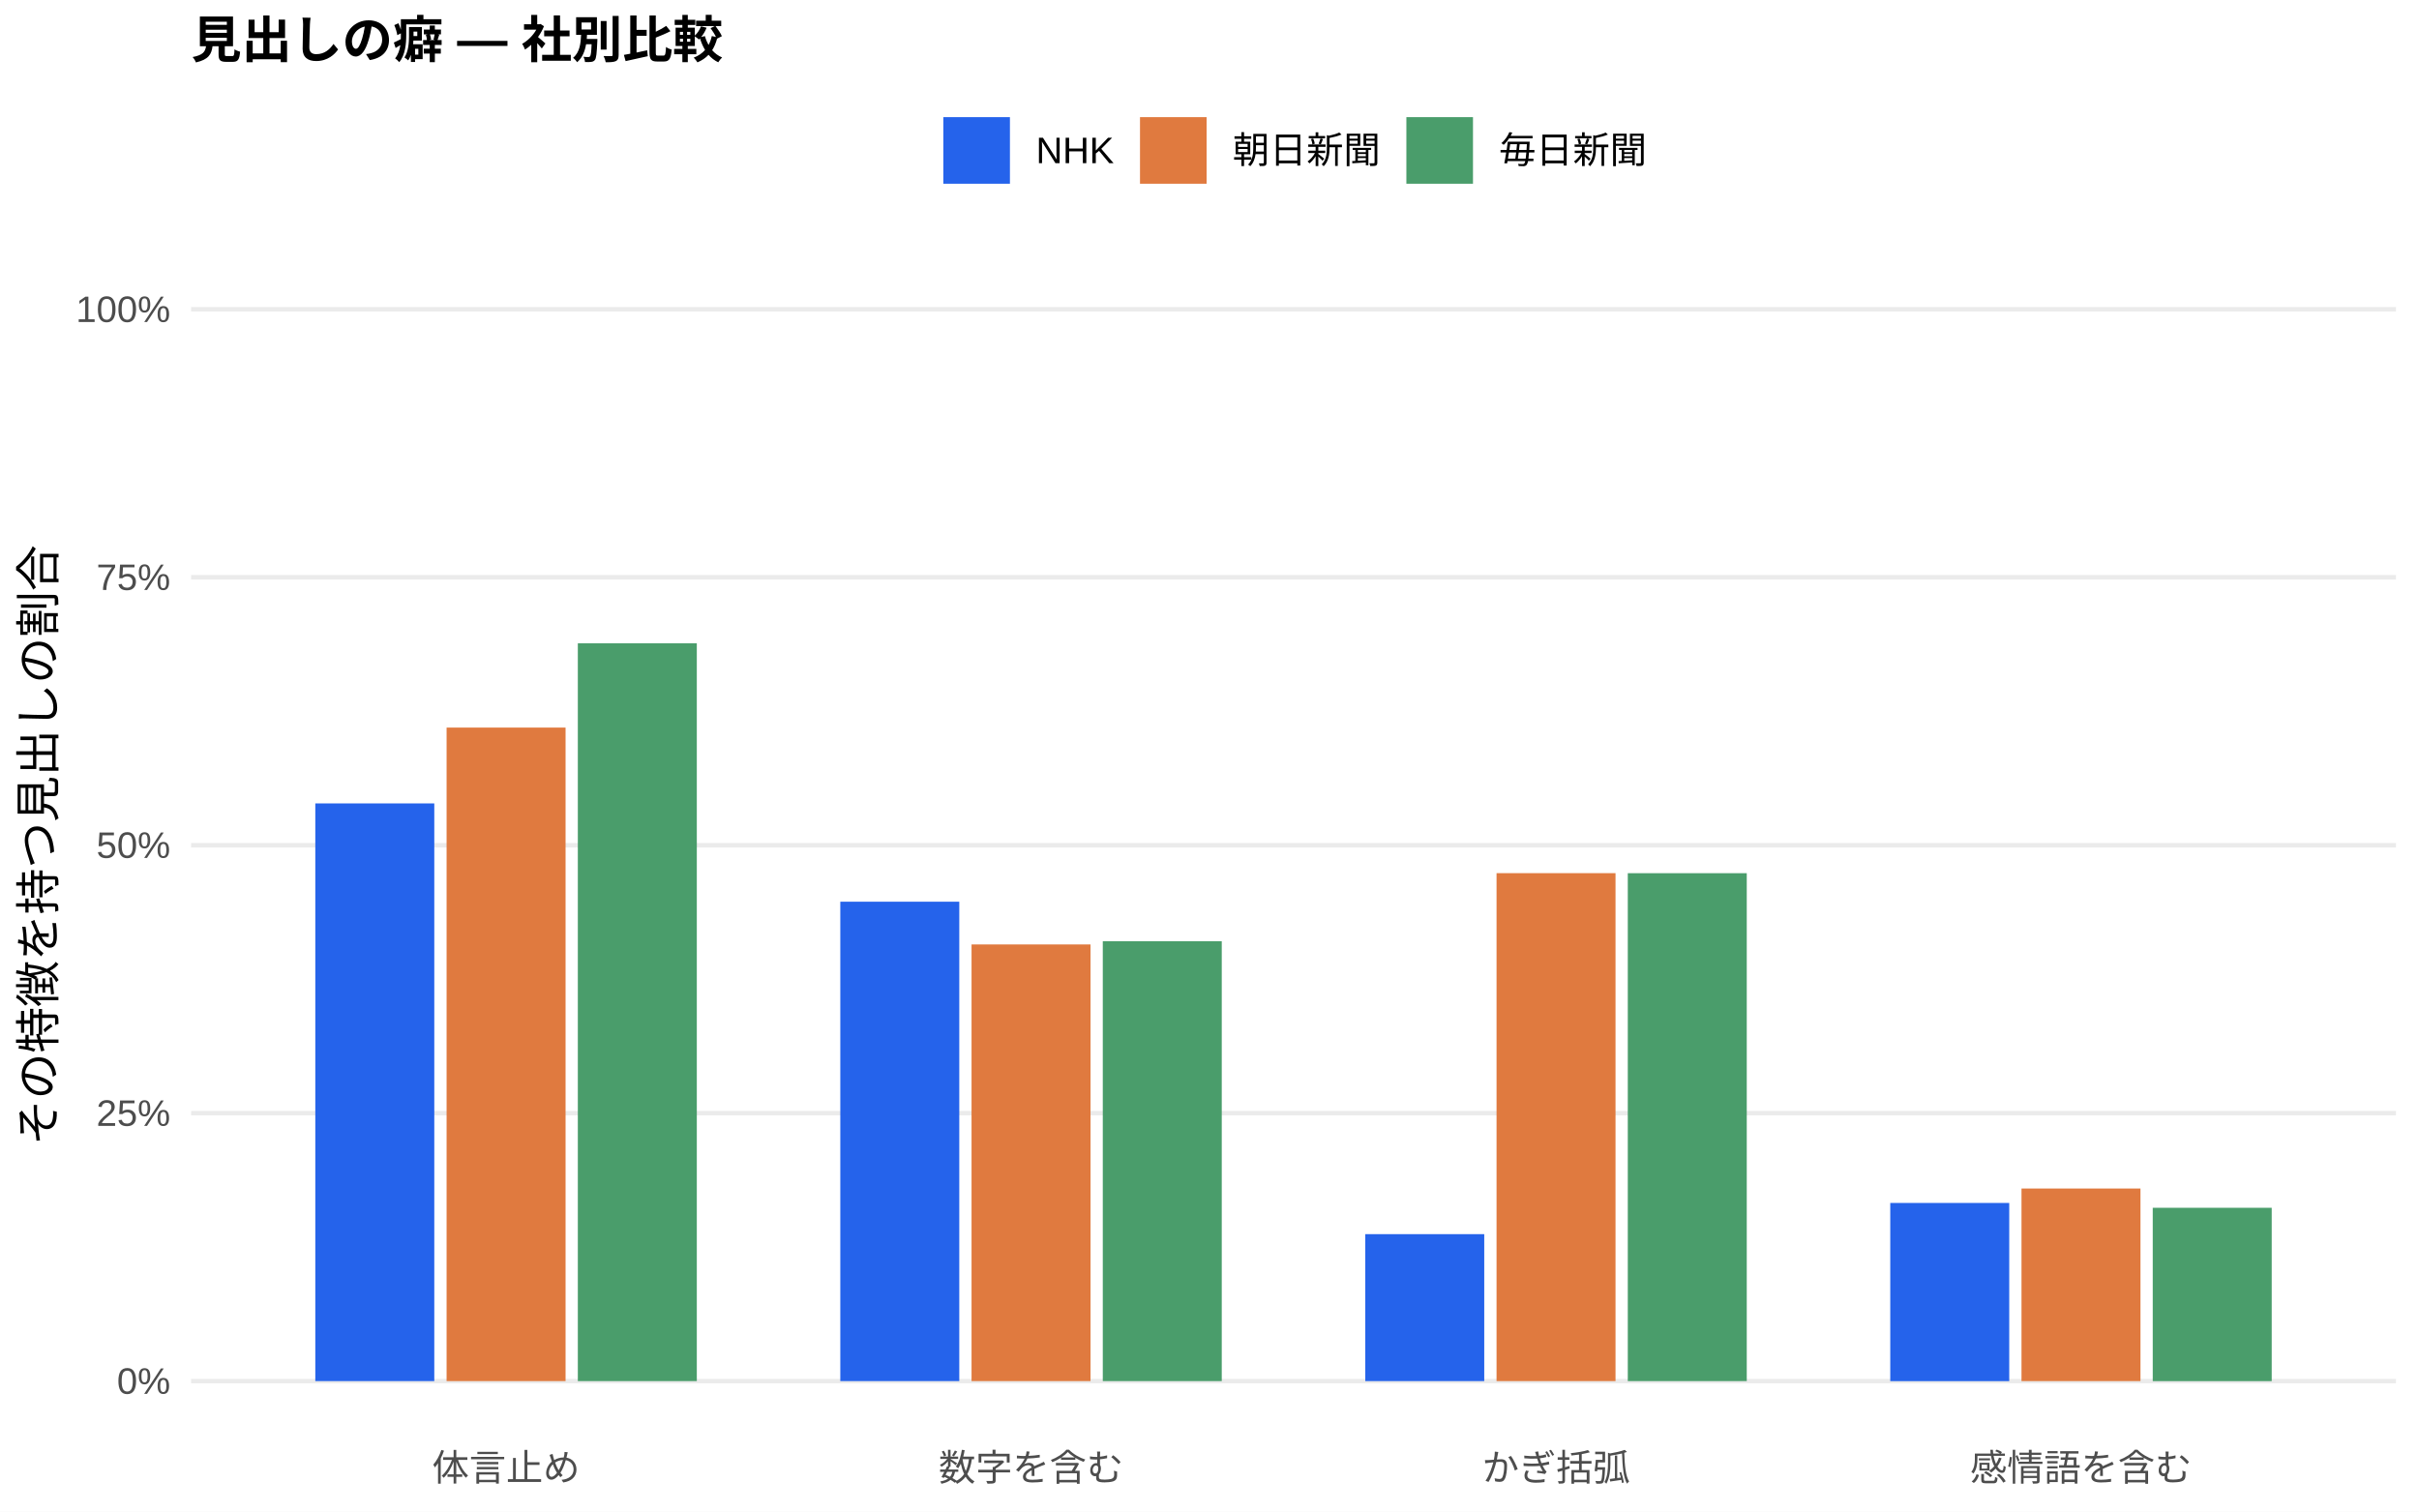
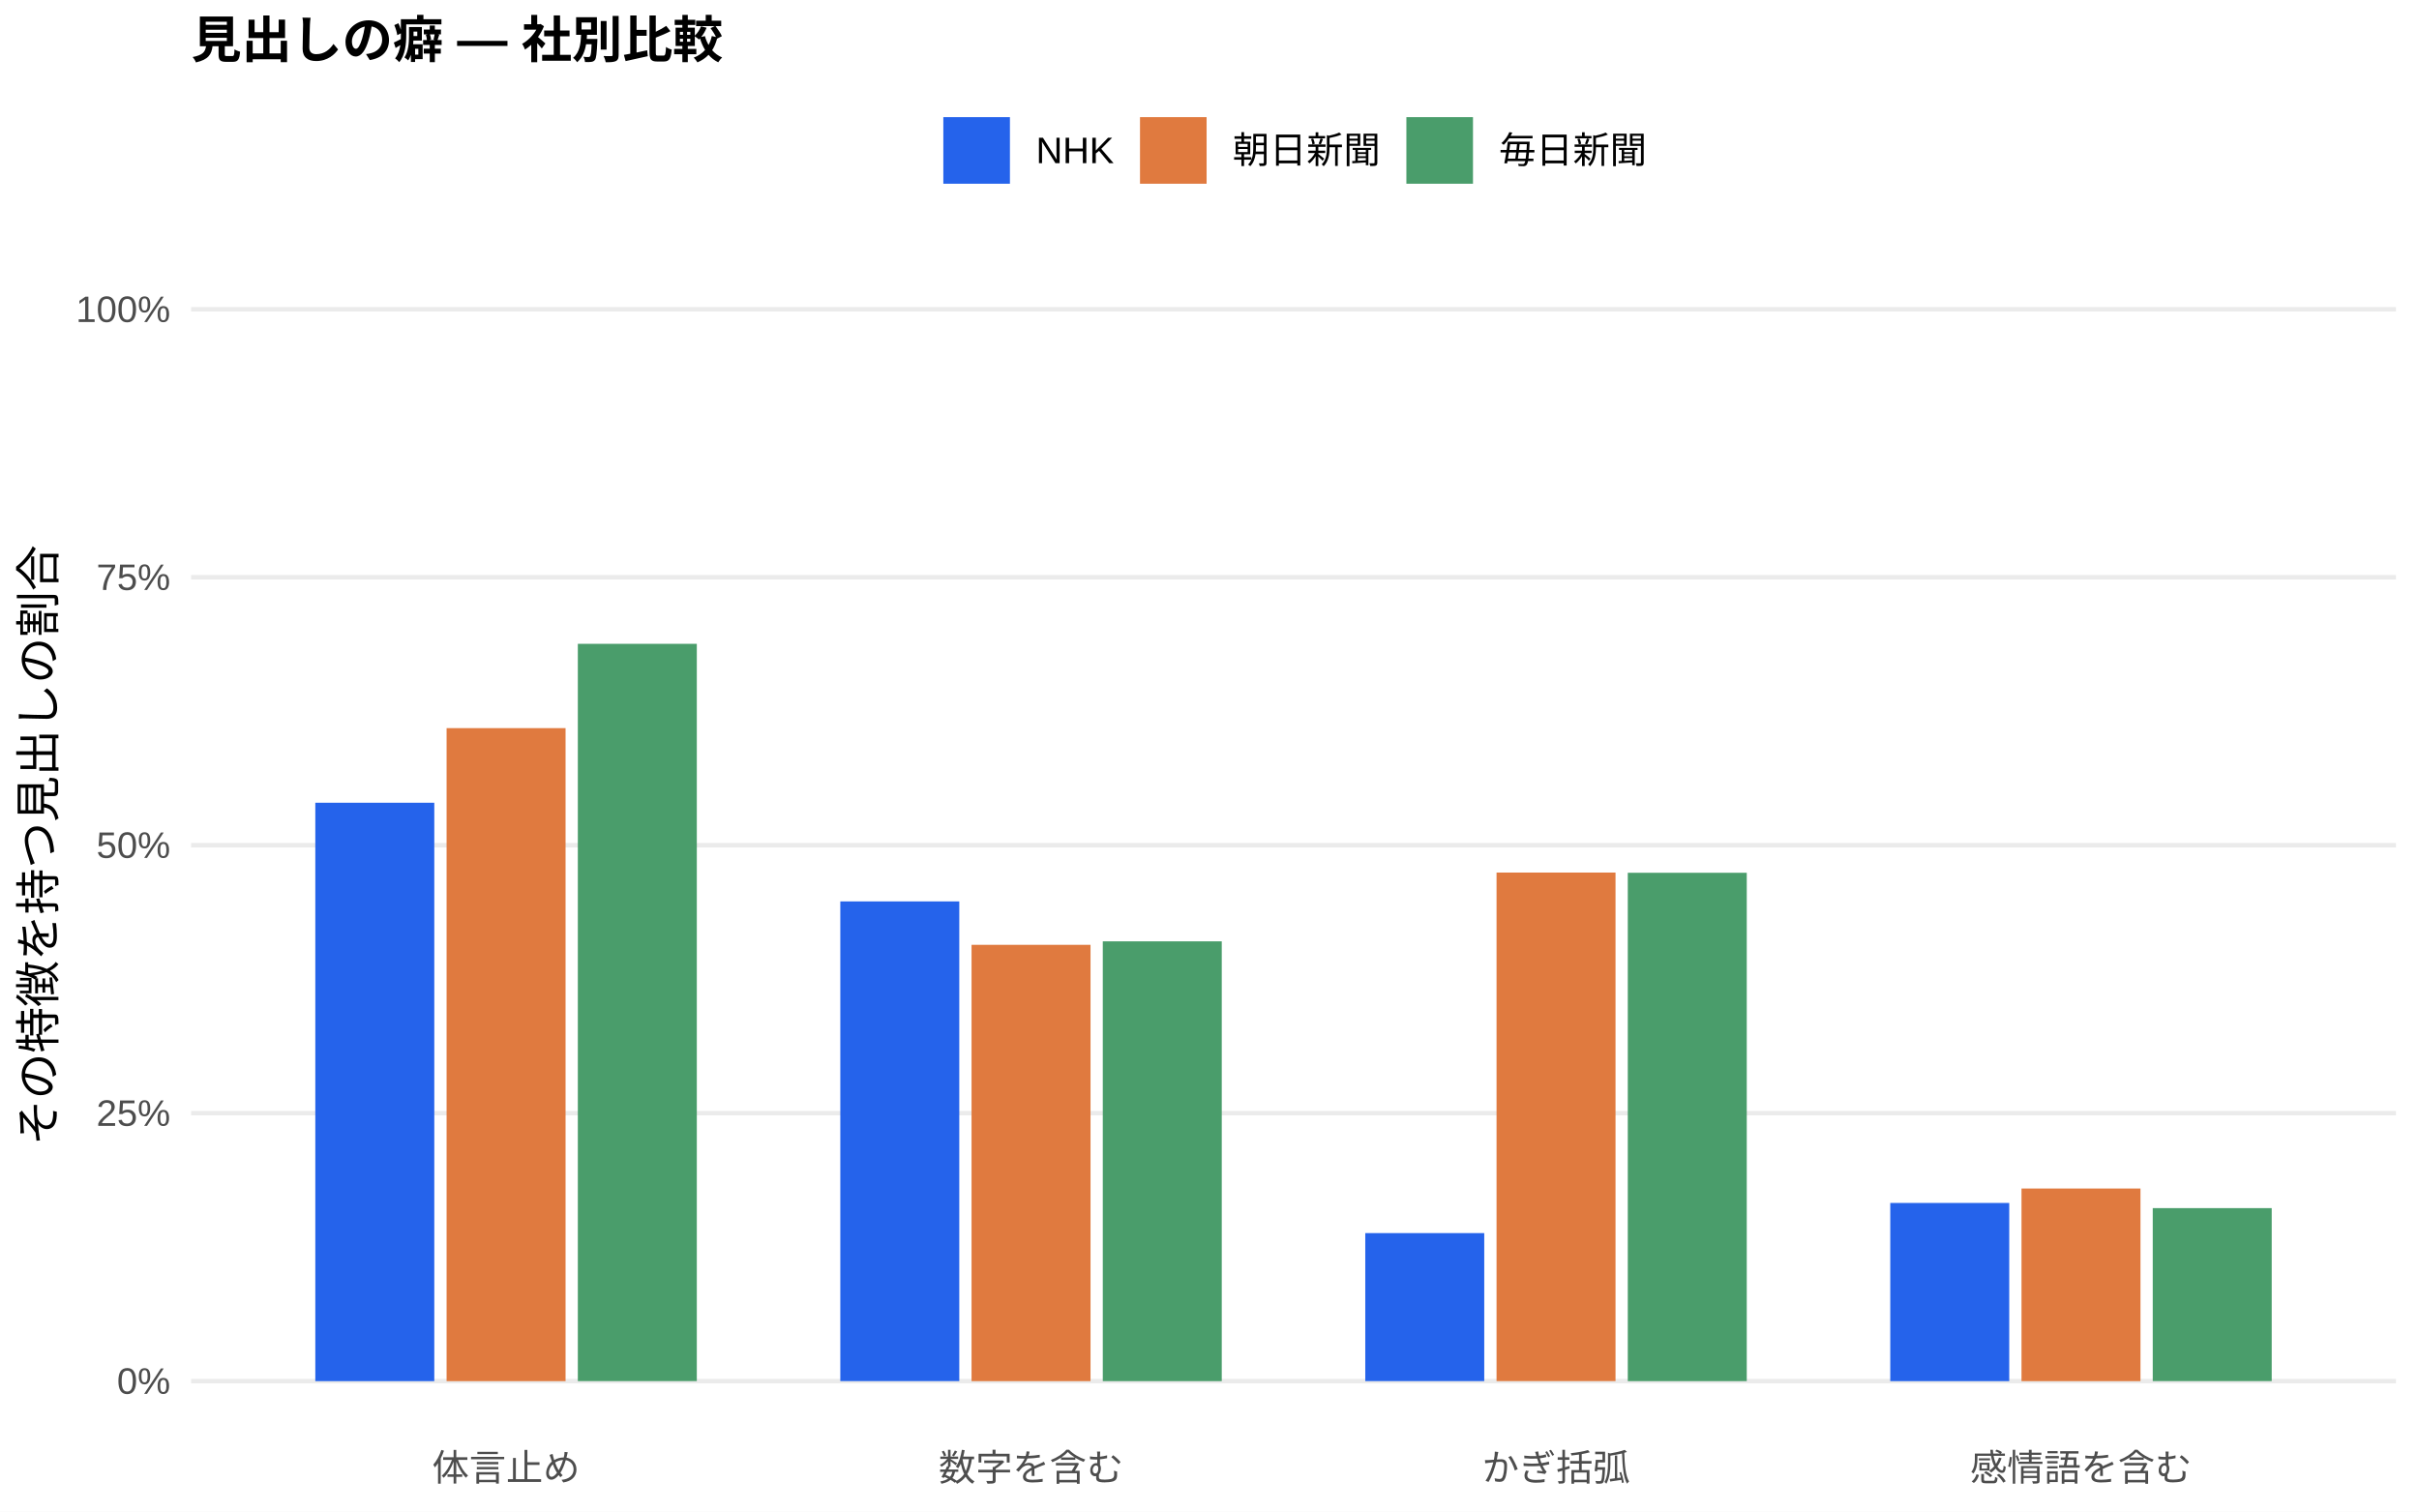
<svg xmlns="http://www.w3.org/2000/svg" width="576.00pt" height="360.00pt" viewBox="0 0 576.00 360.00">
  <g class="svglite">
    <defs>
      <style type="text/css">
    .svglite line, .svglite polyline, .svglite polygon, .svglite path, .svglite rect, .svglite circle {
      fill: none;
      stroke: #000000;
      stroke-linecap: round;
      stroke-linejoin: round;
      stroke-miterlimit: 10.00;
    }
    .svglite text {
      white-space: pre;
    }
    .svglite g.glyphgroup path {
      fill: inherit;
      stroke: none;
    }
  </style>
    </defs>
    <rect width="100%" height="100%" style="stroke: none; fill: #FFFFFF;" />
    <defs>
      <clipPath id="cpMC4wMHw1NzYuMDB8MC4wMHwzNjAuMDA=">
        <rect x="0.00" y="0.00" width="576.00" height="360.00" />
      </clipPath>
    </defs>
    <g clip-path="url(#cpMC4wMHw1NzYuMDB8MC4wMHwzNjAuMDA=)">
      <rect x="0.00" y="0.00" width="576.00" height="360.00" style="stroke-width: 1.07; stroke: none; fill: #FFFFFF;" />
    </g>
    <defs>
      <clipPath id="cpNDUuNTB8NTcwLjUyfDYwLjkxfDM0MS43MQ==">
        <rect x="45.50" y="60.91" width="525.02" height="280.80" />
      </clipPath>
    </defs>
    <g clip-path="url(#cpNDUuNTB8NTcwLjUyfDYwLjkxfDM0MS43MQ==)">
      <polyline points="45.50,328.94 570.52,328.94 " style="stroke-width: 1.07; stroke: #EBEBEB; stroke-linecap: butt;" />
      <polyline points="45.50,265.12 570.52,265.12 " style="stroke-width: 1.07; stroke: #EBEBEB; stroke-linecap: butt;" />
      <polyline points="45.50,201.31 570.52,201.31 " style="stroke-width: 1.07; stroke: #EBEBEB; stroke-linecap: butt;" />
      <polyline points="45.50,137.49 570.52,137.49 " style="stroke-width: 1.07; stroke: #EBEBEB; stroke-linecap: butt;" />
      <polyline points="45.50,73.67 570.52,73.67 " style="stroke-width: 1.07; stroke: #EBEBEB; stroke-linecap: butt;" />
-       <rect x="75.08" y="191.35" width="28.33" height="137.59" style="stroke-width: 1.07; stroke: none; stroke-linecap: butt; stroke-linejoin: miter; fill: #2563EB;" />
-       <rect x="200.09" y="214.76" width="28.33" height="114.18" style="stroke-width: 1.07; stroke: none; stroke-linecap: butt; stroke-linejoin: miter; fill: #2563EB;" />
-       <rect x="325.09" y="293.94" width="28.33" height="35.00" style="stroke-width: 1.07; stroke: none; stroke-linecap: butt; stroke-linejoin: miter; fill: #2563EB;" />
+       <rect x="75.08" y="191.19" width="28.33" height="137.76" style="stroke-width: 1.07; stroke: none; stroke-linecap: butt; stroke-linejoin: miter; fill: #2563EB;" />
+       <rect x="200.09" y="214.69" width="28.33" height="114.25" style="stroke-width: 1.07; stroke: none; stroke-linecap: butt; stroke-linejoin: miter; fill: #2563EB;" />
+       <rect x="325.09" y="293.69" width="28.33" height="35.25" style="stroke-width: 1.07; stroke: none; stroke-linecap: butt; stroke-linejoin: miter; fill: #2563EB;" />
      <rect x="450.10" y="286.51" width="28.33" height="42.44" style="stroke-width: 1.07; stroke: none; stroke-linecap: butt; stroke-linejoin: miter; fill: #2563EB;" />
-       <rect x="106.34" y="173.29" width="28.33" height="155.65" style="stroke-width: 1.07; stroke: none; stroke-linecap: butt; stroke-linejoin: miter; fill: #E07A3F;" />
-       <rect x="231.34" y="224.94" width="28.33" height="104.00" style="stroke-width: 1.07; stroke: none; stroke-linecap: butt; stroke-linejoin: miter; fill: #E07A3F;" />
-       <rect x="356.35" y="207.96" width="28.33" height="120.98" style="stroke-width: 1.07; stroke: none; stroke-linecap: butt; stroke-linejoin: miter; fill: #E07A3F;" />
-       <rect x="481.35" y="283.07" width="28.33" height="45.87" style="stroke-width: 1.07; stroke: none; stroke-linecap: butt; stroke-linejoin: miter; fill: #E07A3F;" />
-       <rect x="137.59" y="153.22" width="28.33" height="175.72" style="stroke-width: 1.07; stroke: none; stroke-linecap: butt; stroke-linejoin: miter; fill: #4A9D6B;" />
-       <rect x="262.59" y="224.18" width="28.33" height="104.76" style="stroke-width: 1.07; stroke: none; stroke-linecap: butt; stroke-linejoin: miter; fill: #4A9D6B;" />
-       <rect x="387.60" y="207.97" width="28.33" height="120.97" style="stroke-width: 1.07; stroke: none; stroke-linecap: butt; stroke-linejoin: miter; fill: #4A9D6B;" />
-       <rect x="512.60" y="287.66" width="28.33" height="41.29" style="stroke-width: 1.07; stroke: none; stroke-linecap: butt; stroke-linejoin: miter; fill: #4A9D6B;" />
+       <rect x="106.34" y="173.42" width="28.33" height="155.53" style="stroke-width: 1.07; stroke: none; stroke-linecap: butt; stroke-linejoin: miter; fill: #E07A3F;" />
+       <rect x="231.34" y="225.03" width="28.33" height="103.92" style="stroke-width: 1.07; stroke: none; stroke-linecap: butt; stroke-linejoin: miter; fill: #E07A3F;" />
+       <rect x="356.35" y="207.82" width="28.33" height="121.12" style="stroke-width: 1.07; stroke: none; stroke-linecap: butt; stroke-linejoin: miter; fill: #E07A3F;" />
+       <rect x="481.35" y="283.07" width="28.33" height="45.88" style="stroke-width: 1.07; stroke: none; stroke-linecap: butt; stroke-linejoin: miter; fill: #E07A3F;" />
+       <rect x="137.59" y="153.34" width="28.33" height="175.60" style="stroke-width: 1.07; stroke: none; stroke-linecap: butt; stroke-linejoin: miter; fill: #4A9D6B;" />
+       <rect x="262.59" y="224.20" width="28.33" height="104.75" style="stroke-width: 1.07; stroke: none; stroke-linecap: butt; stroke-linejoin: miter; fill: #4A9D6B;" />
+       <rect x="387.60" y="207.87" width="28.33" height="121.08" style="stroke-width: 1.07; stroke: none; stroke-linecap: butt; stroke-linejoin: miter; fill: #4A9D6B;" />
+       <rect x="512.60" y="287.74" width="28.33" height="41.20" style="stroke-width: 1.07; stroke: none; stroke-linecap: butt; stroke-linejoin: miter; fill: #4A9D6B;" />
    </g>
    <g clip-path="url(#cpMC4wMHw1NzYuMDB8MC4wMHwzNjAuMDA=)">
      <text x="40.57" y="331.97" text-anchor="end" style="font-size: 8.80px;fill: #4D4D4D; font-family: &quot;Liberation Sans&quot;;" textLength="12.72px" lengthAdjust="spacingAndGlyphs">0%</text>
      <text x="40.57" y="268.15" text-anchor="end" style="font-size: 8.80px;fill: #4D4D4D; font-family: &quot;Liberation Sans&quot;;" textLength="17.61px" lengthAdjust="spacingAndGlyphs">25%</text>
      <text x="40.57" y="204.33" text-anchor="end" style="font-size: 8.80px;fill: #4D4D4D; font-family: &quot;Liberation Sans&quot;;" textLength="17.61px" lengthAdjust="spacingAndGlyphs">50%</text>
      <text x="40.57" y="140.52" text-anchor="end" style="font-size: 8.80px;fill: #4D4D4D; font-family: &quot;Liberation Sans&quot;;" textLength="17.61px" lengthAdjust="spacingAndGlyphs">75%</text>
      <text x="40.57" y="76.70" text-anchor="end" style="font-size: 8.80px;fill: #4D4D4D; font-family: &quot;Liberation Sans&quot;;" textLength="22.50px" lengthAdjust="spacingAndGlyphs">100%</text>
      <text x="120.50" y="352.69" text-anchor="middle" style="font-size: 8.80px;fill: #4D4D4D; font-family: &quot;Liberation Sans&quot;;" textLength="35.19px" lengthAdjust="spacingAndGlyphs">体言止め</text>
      <text x="245.51" y="352.69" text-anchor="middle" style="font-size: 8.80px;fill: #4D4D4D; font-family: &quot;Liberation Sans&quot;;" textLength="43.98px" lengthAdjust="spacingAndGlyphs">数字を含む</text>
      <text x="370.51" y="352.69" text-anchor="middle" style="font-size: 8.80px;fill: #4D4D4D; font-family: &quot;Liberation Sans&quot;;" textLength="35.19px" lengthAdjust="spacingAndGlyphs">かぎ括弧</text>
      <text x="495.52" y="352.69" text-anchor="middle" style="font-size: 8.80px;fill: #4D4D4D; font-family: &quot;Liberation Sans&quot;;" textLength="52.78px" lengthAdjust="spacingAndGlyphs">感情語を含む</text>
      <text transform="translate(13.05,201.31) rotate(-90)" text-anchor="middle" style="font-size: 11.00px; font-family: &quot;Liberation Sans&quot;;" textLength="143.00px" lengthAdjust="spacingAndGlyphs">その特徴を持つ見出しの割合</text>
      <rect x="224.62" y="27.90" width="15.86" height="15.86" style="stroke-width: 1.07; stroke: none; stroke-linecap: butt; stroke-linejoin: miter; fill: #2563EB;" />
      <rect x="271.45" y="27.90" width="15.86" height="15.86" style="stroke-width: 1.07; stroke: none; stroke-linecap: butt; stroke-linejoin: miter; fill: #E07A3F;" />
      <rect x="334.88" y="27.90" width="15.86" height="15.86" style="stroke-width: 1.07; stroke: none; stroke-linecap: butt; stroke-linejoin: miter; fill: #4A9D6B;" />
      <text x="246.67" y="38.86" style="font-size: 8.80px; font-family: &quot;Liberation Sans&quot;;" textLength="18.59px" lengthAdjust="spacingAndGlyphs">NHK</text>
      <text x="293.50" y="38.86" style="font-size: 8.80px; font-family: &quot;Liberation Sans&quot;;" textLength="35.19px" lengthAdjust="spacingAndGlyphs">朝日新聞</text>
      <text x="356.93" y="38.86" style="font-size: 8.80px; font-family: &quot;Liberation Sans&quot;;" textLength="35.19px" lengthAdjust="spacingAndGlyphs">毎日新聞</text>
      <text x="45.50" y="13.74" style="font-size: 12.00px; font-weight: bold; font-family: &quot;Liberation Sans&quot;;" textLength="126.66px" lengthAdjust="spacingAndGlyphs">見出しの癖 — 社別比較</text>
    </g>
  </g>
</svg>
